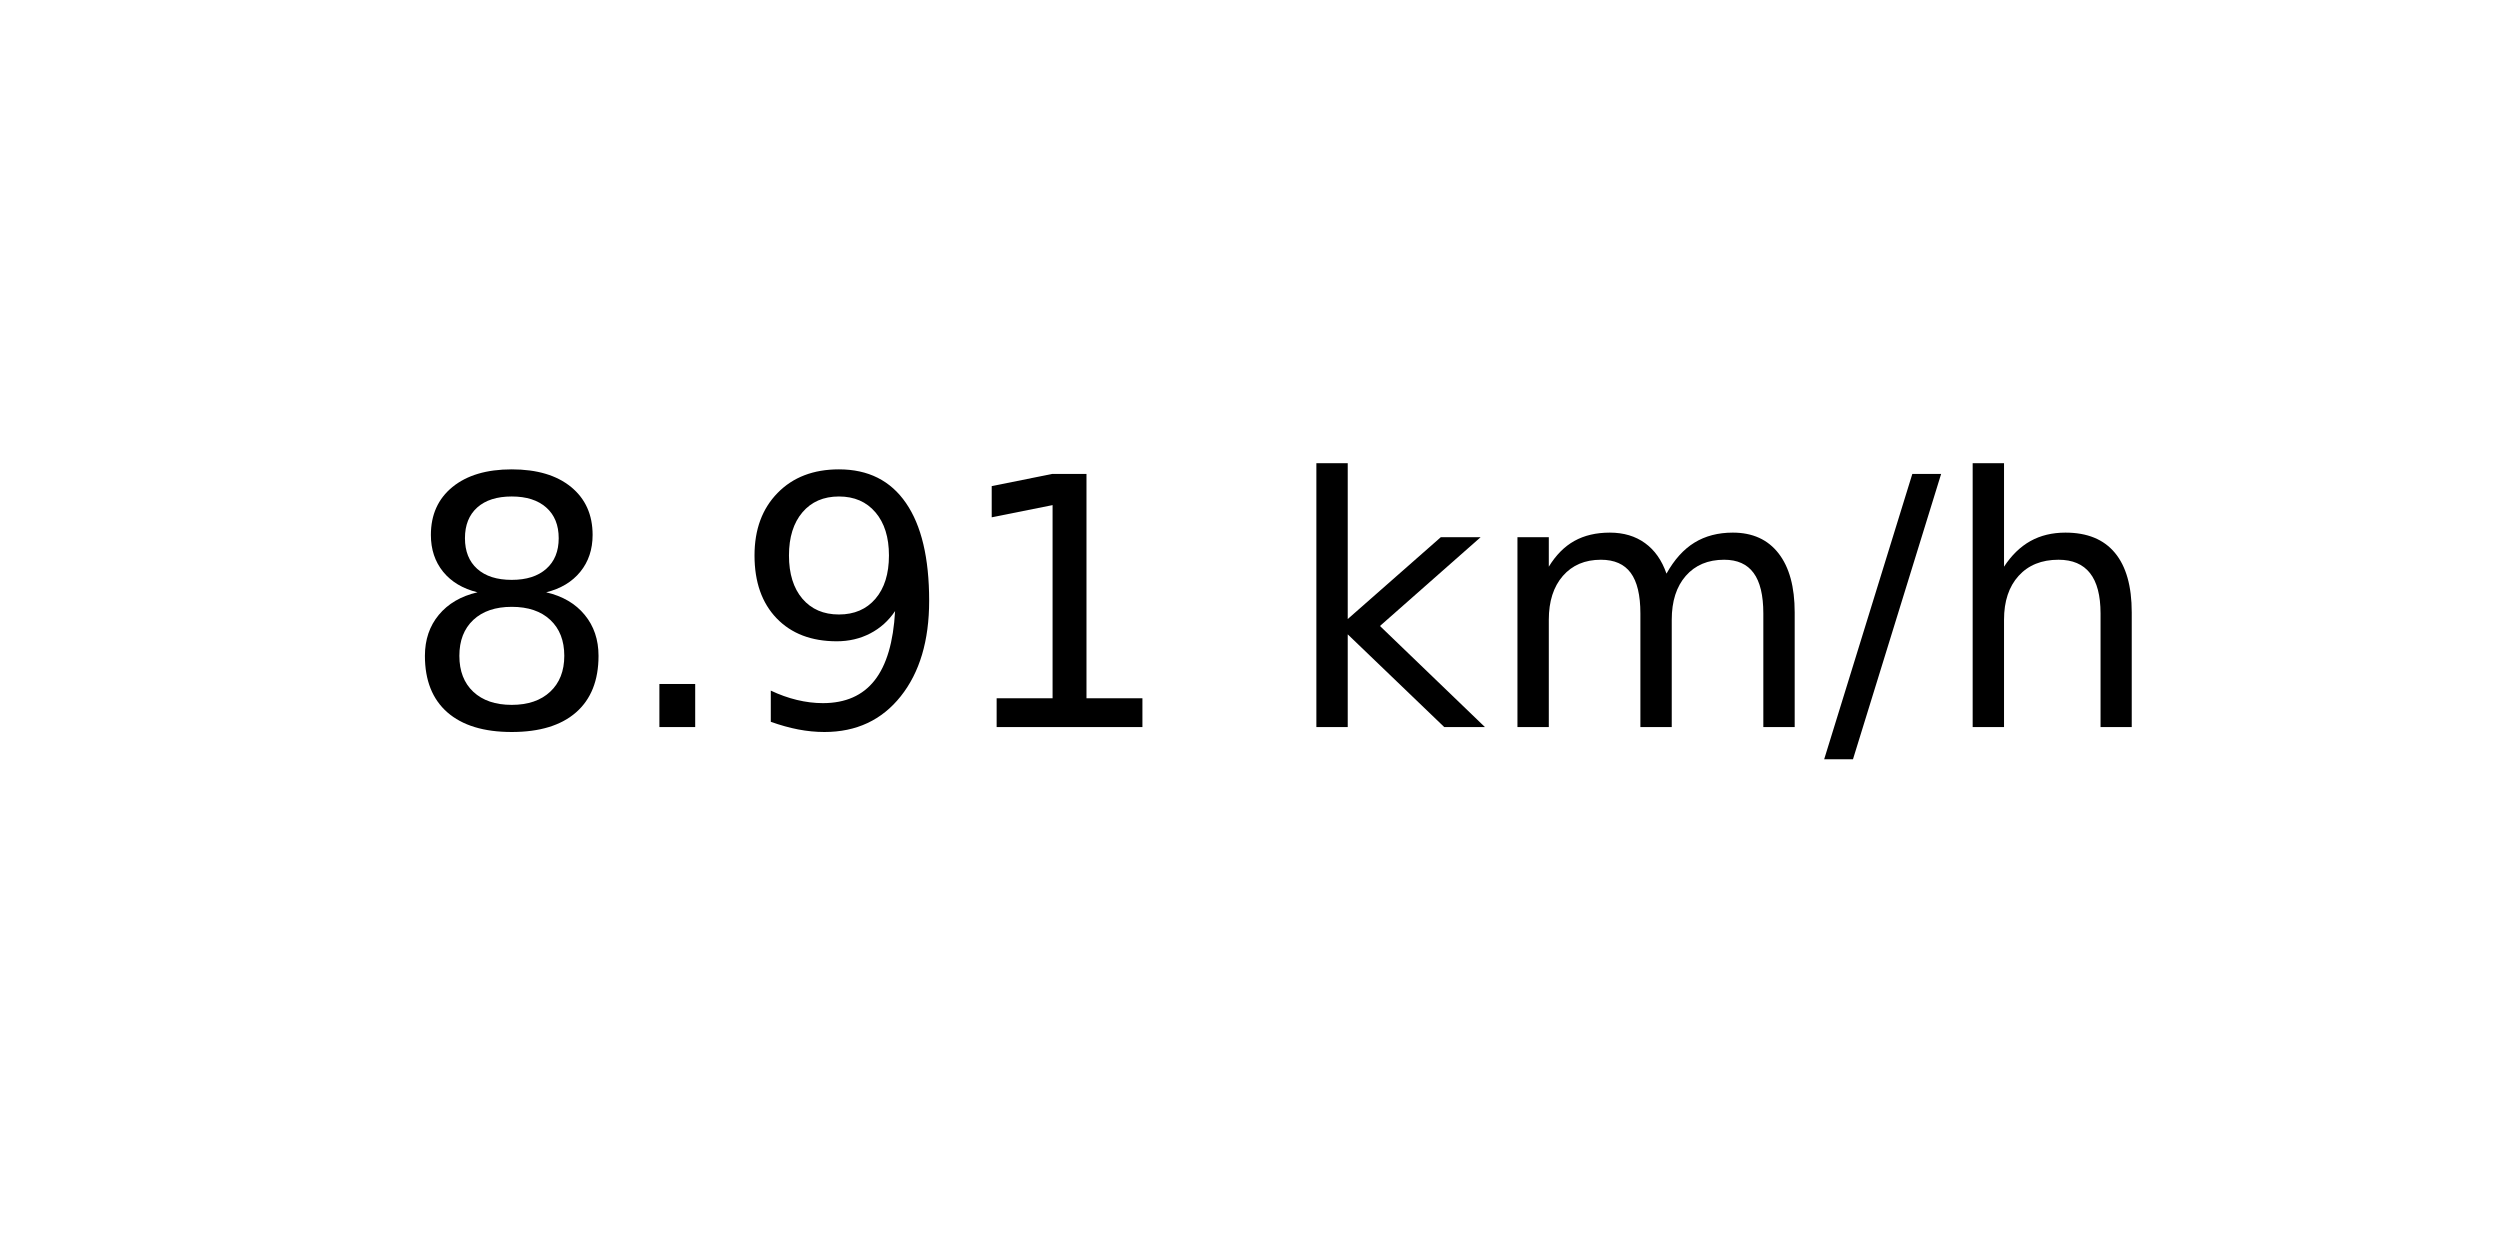
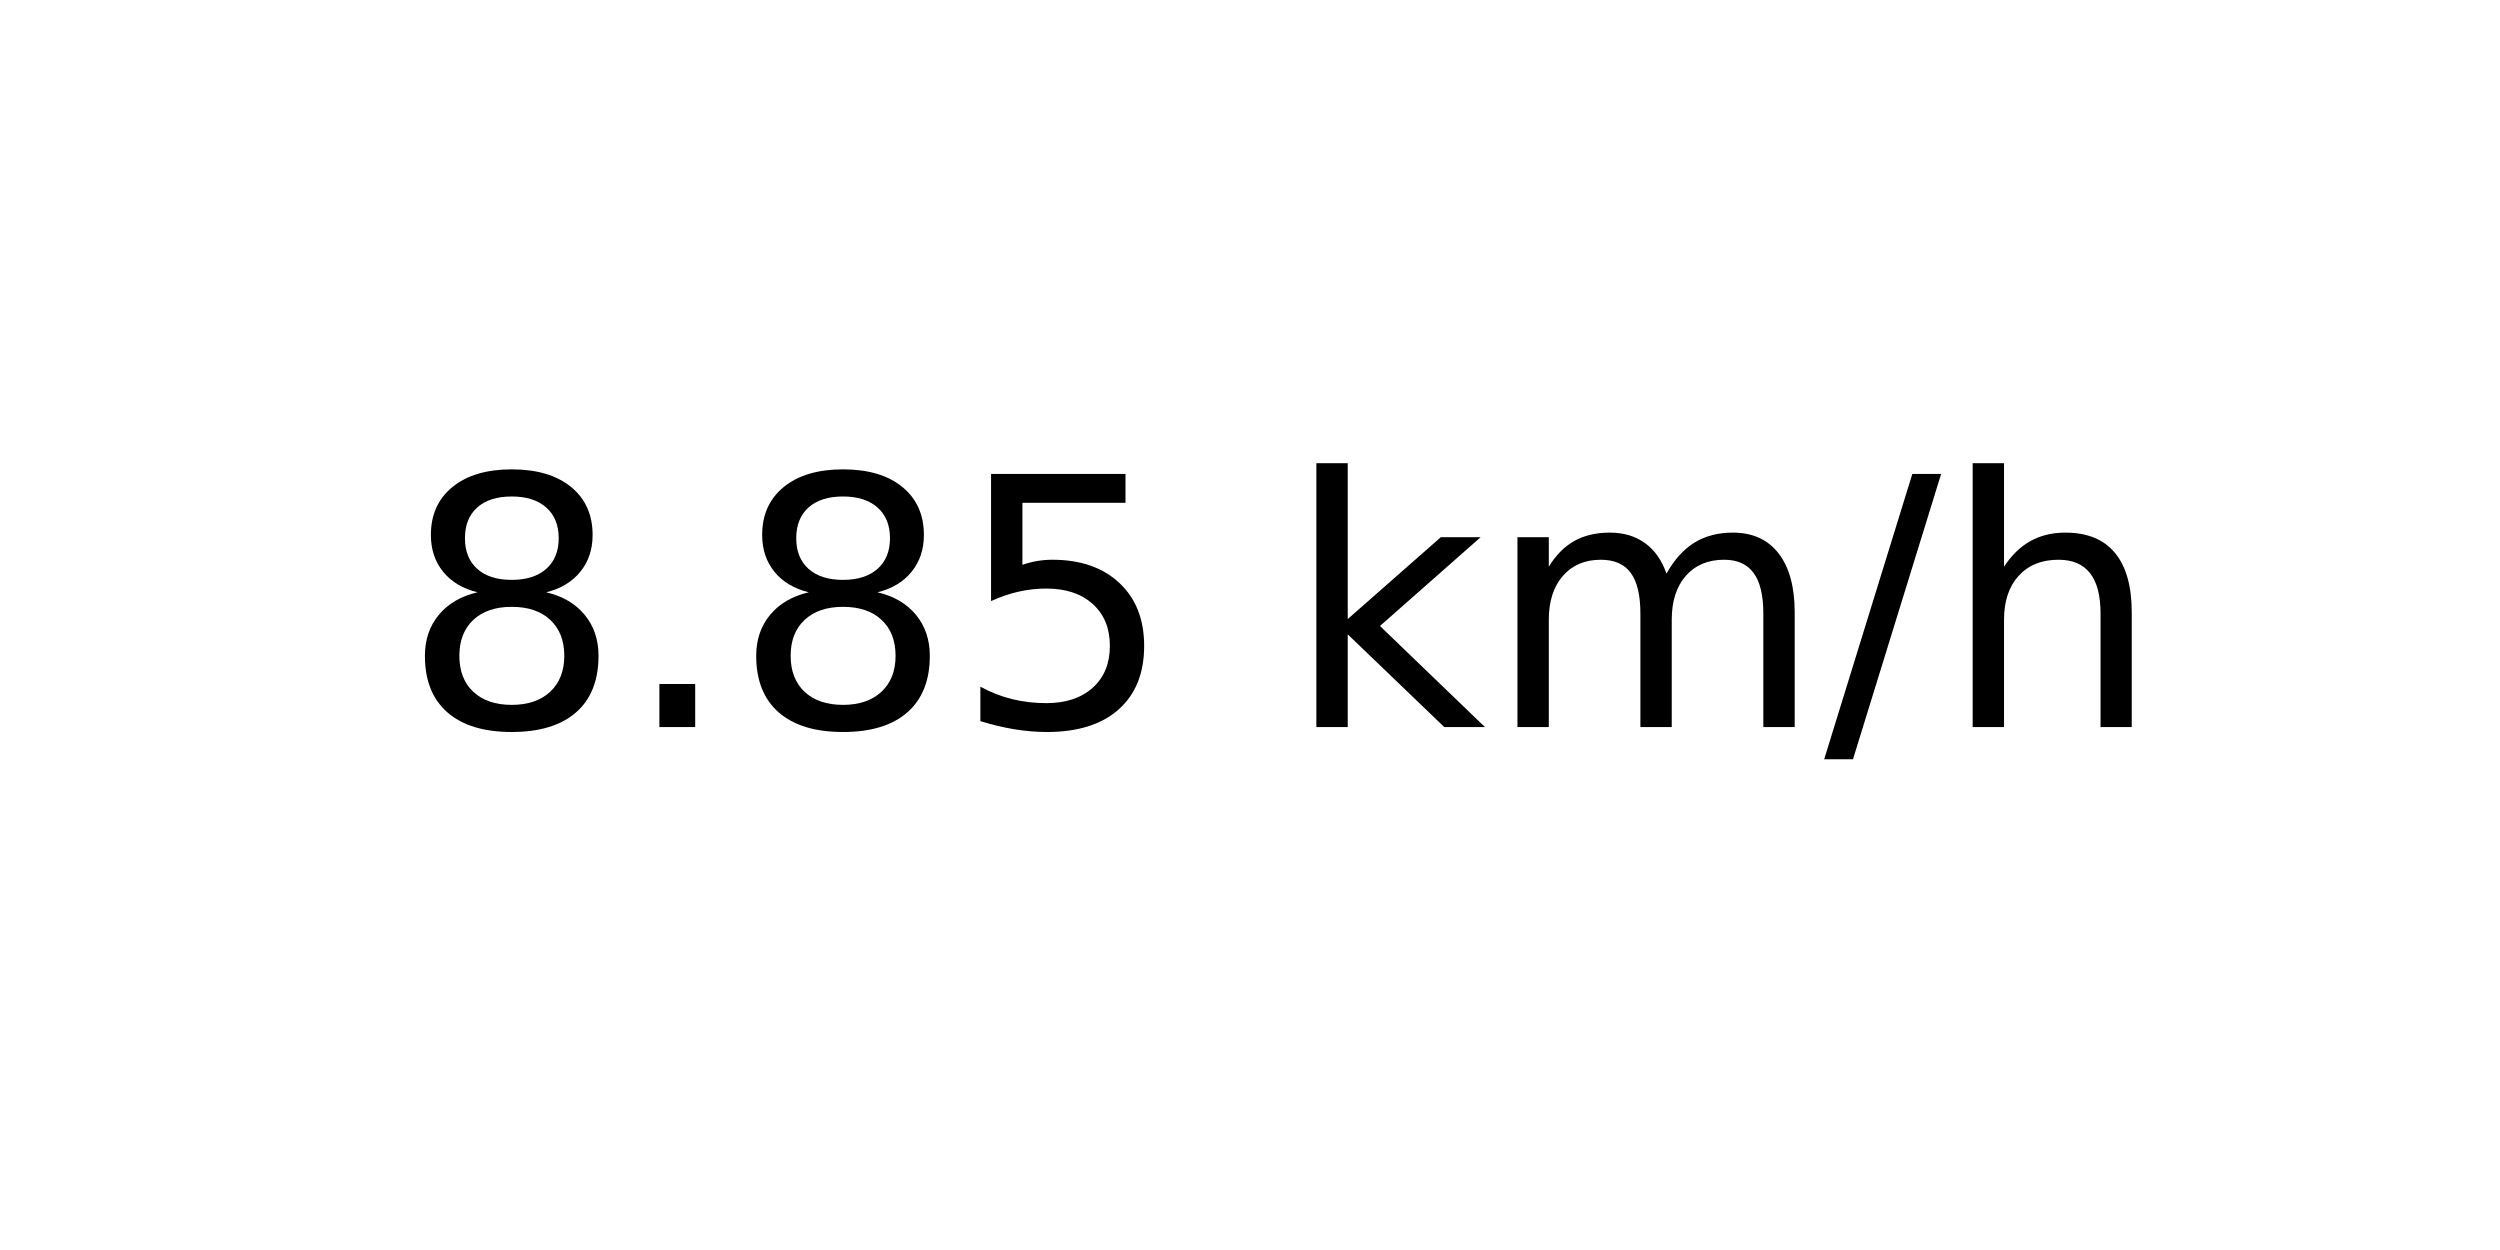
<svg xmlns="http://www.w3.org/2000/svg" xmlns:xlink="http://www.w3.org/1999/xlink" width="72pt" height="36pt" viewBox="0 0 72 36" version="1.1">
  <defs>
    <style type="text/css">*{stroke-linejoin: round; stroke-linecap: butt}</style>
  </defs>
  <g id="figure_1">
    <g id="axes_1">
      <g id="text_1">
        <g transform="translate(11.55937 20.93937) scale(0.1 -0.1)">
          <defs>
            <path id="DejaVuSans-38" d="M 2034 2216  Q 1584 2216 1326 1975  Q 1069 1734 1069 1313  Q 1069 891 1326 650  Q 1584 409 2034 409  Q 2484 409 2743 651  Q 3003 894 3003 1313  Q 3003 1734 2745 1975  Q 2488 2216 2034 2216  z M 1403 2484  Q 997 2584 770 2862  Q 544 3141 544 3541  Q 544 4100 942 4425  Q 1341 4750 2034 4750  Q 2731 4750 3128 4425  Q 3525 4100 3525 3541  Q 3525 3141 3298 2862  Q 3072 2584 2669 2484  Q 3125 2378 3379 2068  Q 3634 1759 3634 1313  Q 3634 634 3220 271  Q 2806 -91 2034 -91  Q 1263 -91 848 271  Q 434 634 434 1313  Q 434 1759 690 2068  Q 947 2378 1403 2484  z M 1172 3481  Q 1172 3119 1398 2916  Q 1625 2713 2034 2713  Q 2441 2713 2670 2916  Q 2900 3119 2900 3481  Q 2900 3844 2670 4047  Q 2441 4250 2034 4250  Q 1625 4250 1398 4047  Q 1172 3844 1172 3481  z " transform="scale(0.015625)" />
            <path id="DejaVuSans-2e" d="M 684 794  L 1344 794  L 1344 0  L 684 0  L 684 794  z " transform="scale(0.015625)" />
-             <path id="DejaVuSans-39" d="M 703 97  L 703 672  Q 941 559 1184 500  Q 1428 441 1663 441  Q 2288 441 2617 861  Q 2947 1281 2994 2138  Q 2813 1869 2534 1725  Q 2256 1581 1919 1581  Q 1219 1581 811 2004  Q 403 2428 403 3163  Q 403 3881 828 4315  Q 1253 4750 1959 4750  Q 2769 4750 3195 4129  Q 3622 3509 3622 2328  Q 3622 1225 3098 567  Q 2575 -91 1691 -91  Q 1453 -91 1209 -44  Q 966 3 703 97  z M 1959 2075  Q 2384 2075 2632 2365  Q 2881 2656 2881 3163  Q 2881 3666 2632 3958  Q 2384 4250 1959 4250  Q 1534 4250 1286 3958  Q 1038 3666 1038 3163  Q 1038 2656 1286 2365  Q 1534 2075 1959 2075  z " transform="scale(0.015625)" />
-             <path id="DejaVuSans-31" d="M 794 531  L 1825 531  L 1825 4091  L 703 3866  L 703 4441  L 1819 4666  L 2450 4666  L 2450 531  L 3481 531  L 3481 0  L 794 0  L 794 531  z " transform="scale(0.015625)" />
+             <path id="DejaVuSans-35" d="M 691 4666  L 3169 4666  L 3169 4134  L 1269 4134  L 1269 2991  Q 1406 3038 1543 3061  Q 1681 3084 1819 3084  Q 2600 3084 3056 2656  Q 3513 2228 3513 1497  Q 3513 744 3044 326  Q 2575 -91 1722 -91  Q 1428 -91 1123 -41  Q 819 9 494 109  L 494 744  Q 775 591 1075 516  Q 1375 441 1709 441  Q 2250 441 2565 725  Q 2881 1009 2881 1497  Q 2881 1984 2565 2268  Q 2250 2553 1709 2553  Q 1456 2553 1204 2497  Q 953 2441 691 2322  L 691 4666  z " transform="scale(0.015625)" />
            <path id="DejaVuSans-20" transform="scale(0.015625)" />
            <path id="DejaVuSans-6b" d="M 581 4863  L 1159 4863  L 1159 1991  L 2875 3500  L 3609 3500  L 1753 1863  L 3688 0  L 2938 0  L 1159 1709  L 1159 0  L 581 0  L 581 4863  z " transform="scale(0.015625)" />
            <path id="DejaVuSans-6d" d="M 3328 2828  Q 3544 3216 3844 3400  Q 4144 3584 4550 3584  Q 5097 3584 5394 3201  Q 5691 2819 5691 2113  L 5691 0  L 5113 0  L 5113 2094  Q 5113 2597 4934 2840  Q 4756 3084 4391 3084  Q 3944 3084 3684 2787  Q 3425 2491 3425 1978  L 3425 0  L 2847 0  L 2847 2094  Q 2847 2600 2669 2842  Q 2491 3084 2119 3084  Q 1678 3084 1418 2786  Q 1159 2488 1159 1978  L 1159 0  L 581 0  L 581 3500  L 1159 3500  L 1159 2956  Q 1356 3278 1631 3431  Q 1906 3584 2284 3584  Q 2666 3584 2933 3390  Q 3200 3197 3328 2828  z " transform="scale(0.015625)" />
            <path id="DejaVuSans-2f" d="M 1625 4666  L 2156 4666  L 531 -594  L 0 -594  L 1625 4666  z " transform="scale(0.015625)" />
            <path id="DejaVuSans-68" d="M 3513 2113  L 3513 0  L 2938 0  L 2938 2094  Q 2938 2591 2744 2837  Q 2550 3084 2163 3084  Q 1697 3084 1428 2787  Q 1159 2491 1159 1978  L 1159 0  L 581 0  L 581 4863  L 1159 4863  L 1159 2956  Q 1366 3272 1645 3428  Q 1925 3584 2291 3584  Q 2894 3584 3203 3211  Q 3513 2838 3513 2113  z " transform="scale(0.015625)" />
          </defs>
          <use xlink:href="#DejaVuSans-38" />
          <use xlink:href="#DejaVuSans-2e" x="63.623" />
-           <use xlink:href="#DejaVuSans-39" x="95.41" />
-           <use xlink:href="#DejaVuSans-31" x="159.033" />
+           <use xlink:href="#DejaVuSans-38" x="95.41" />
+           <use xlink:href="#DejaVuSans-35" x="159.033" />
          <use xlink:href="#DejaVuSans-20" x="222.656" />
          <use xlink:href="#DejaVuSans-6b" x="254.443" />
          <use xlink:href="#DejaVuSans-6d" x="312.354" />
          <use xlink:href="#DejaVuSans-2f" x="409.766" />
          <use xlink:href="#DejaVuSans-68" x="443.457" />
        </g>
      </g>
    </g>
  </g>
</svg>
